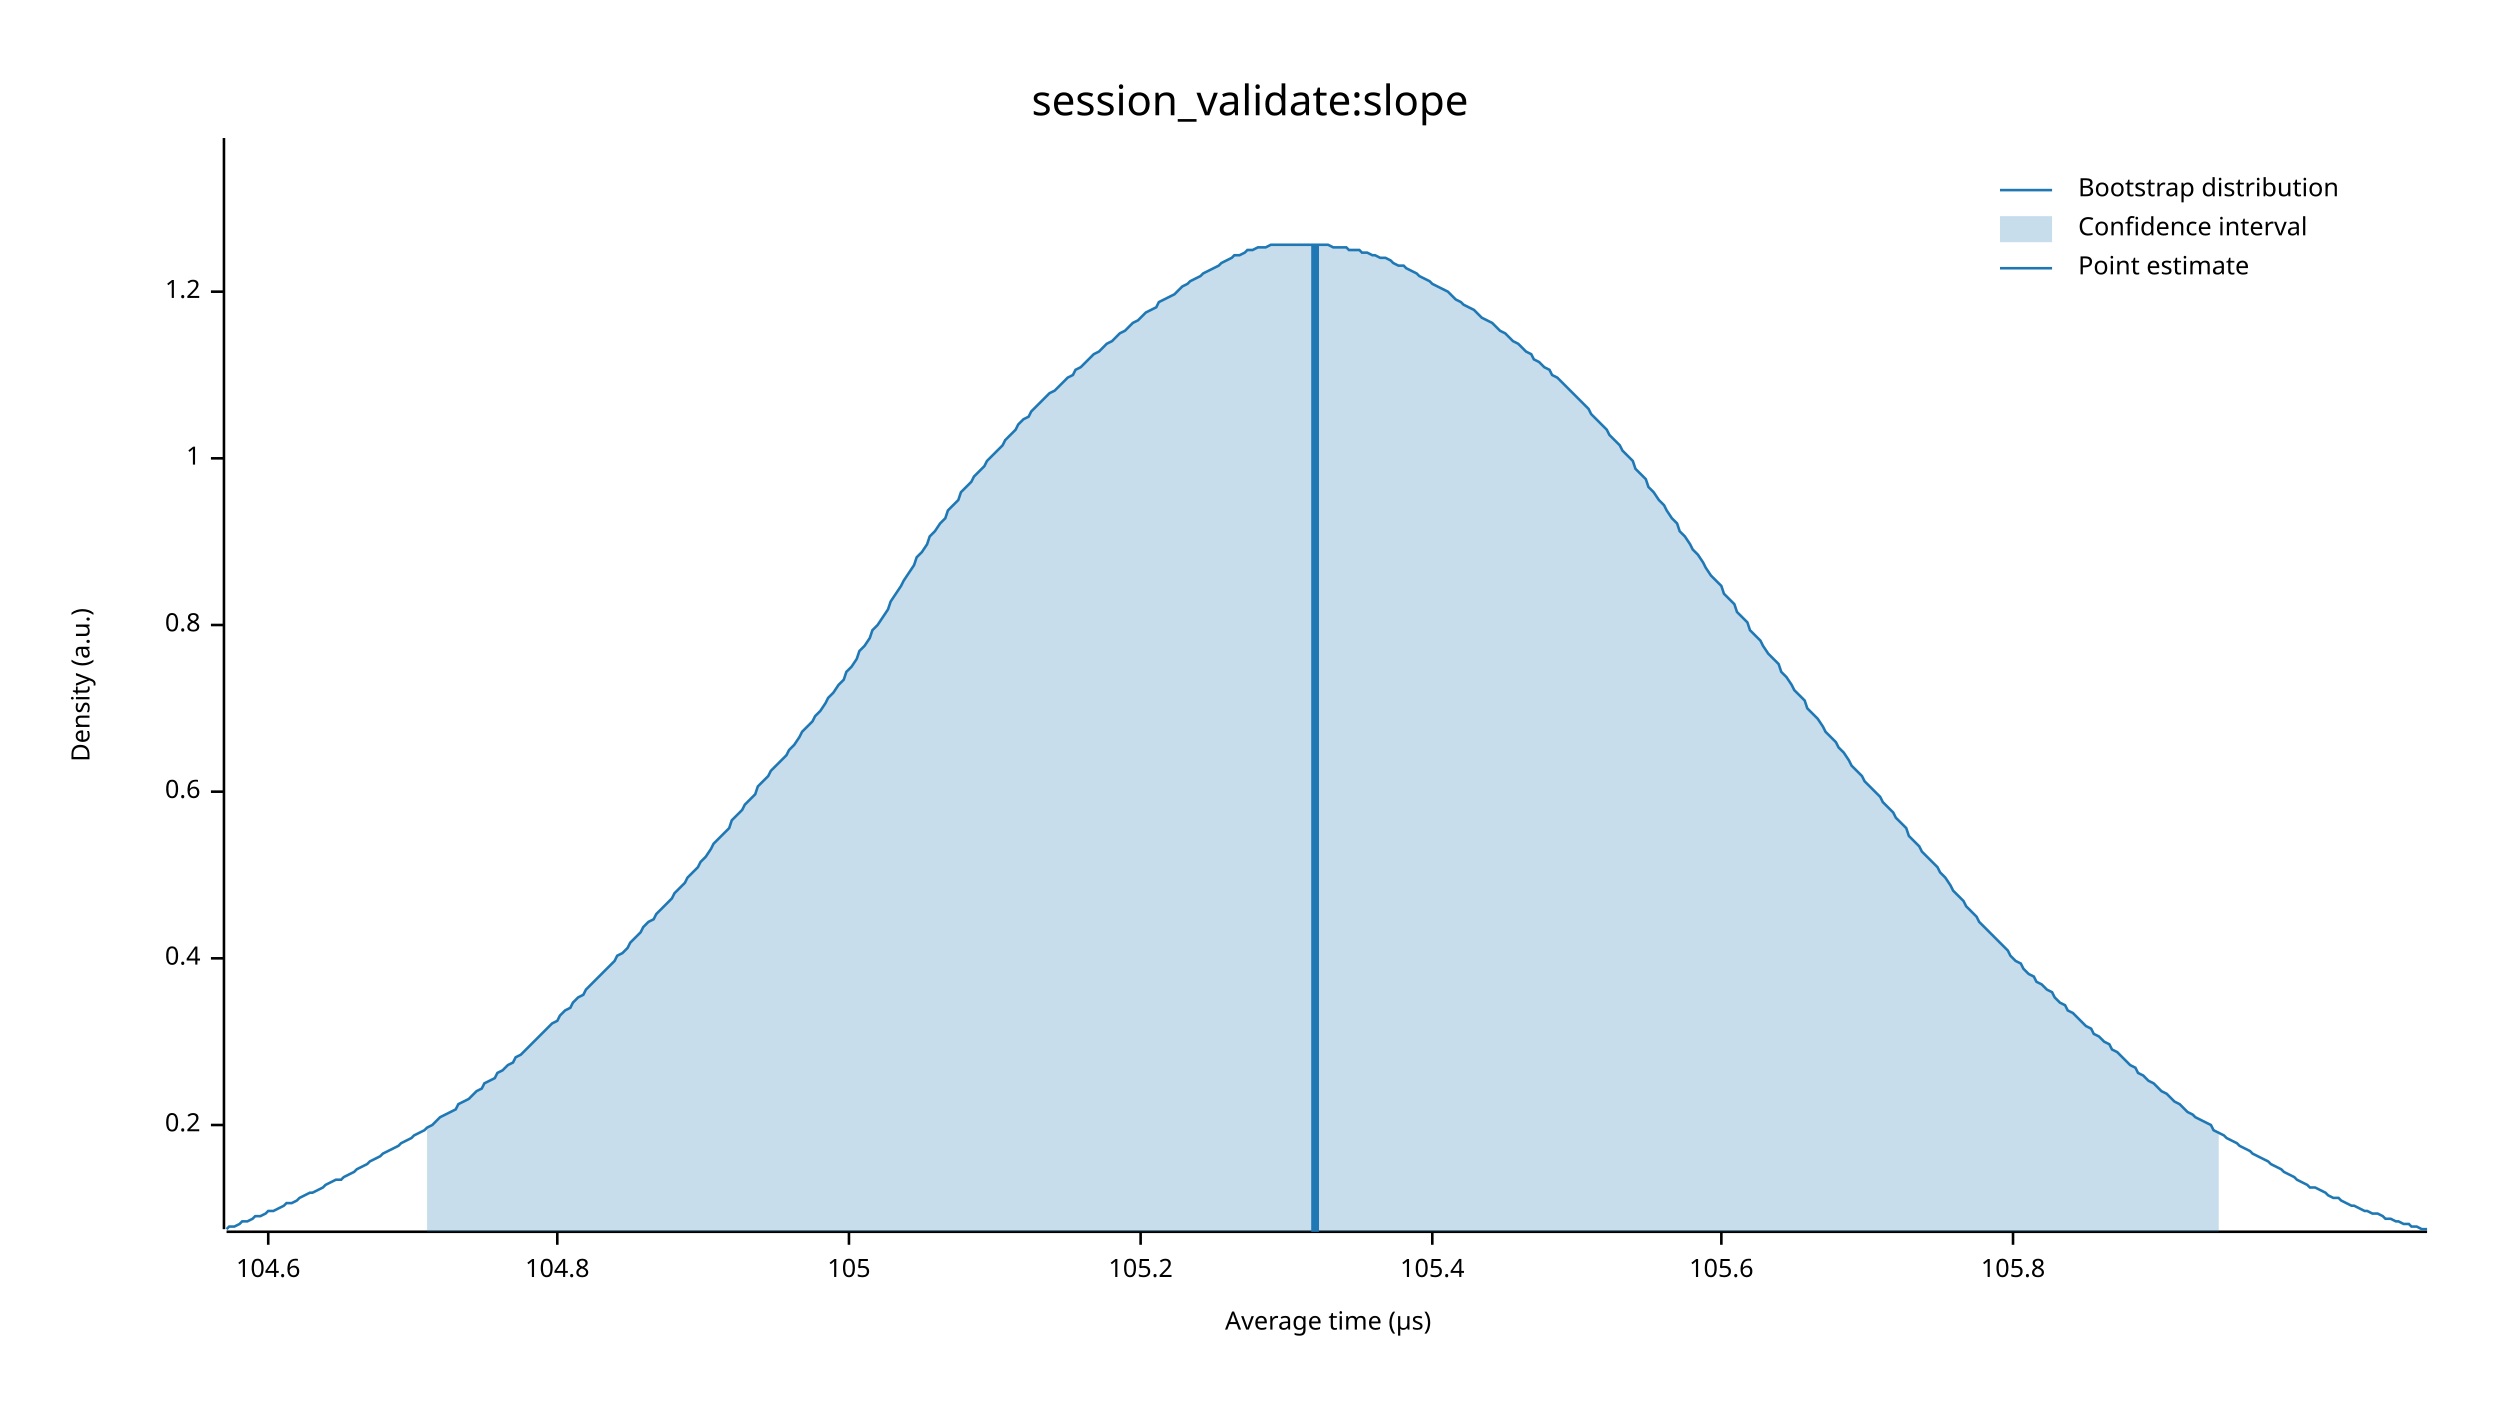
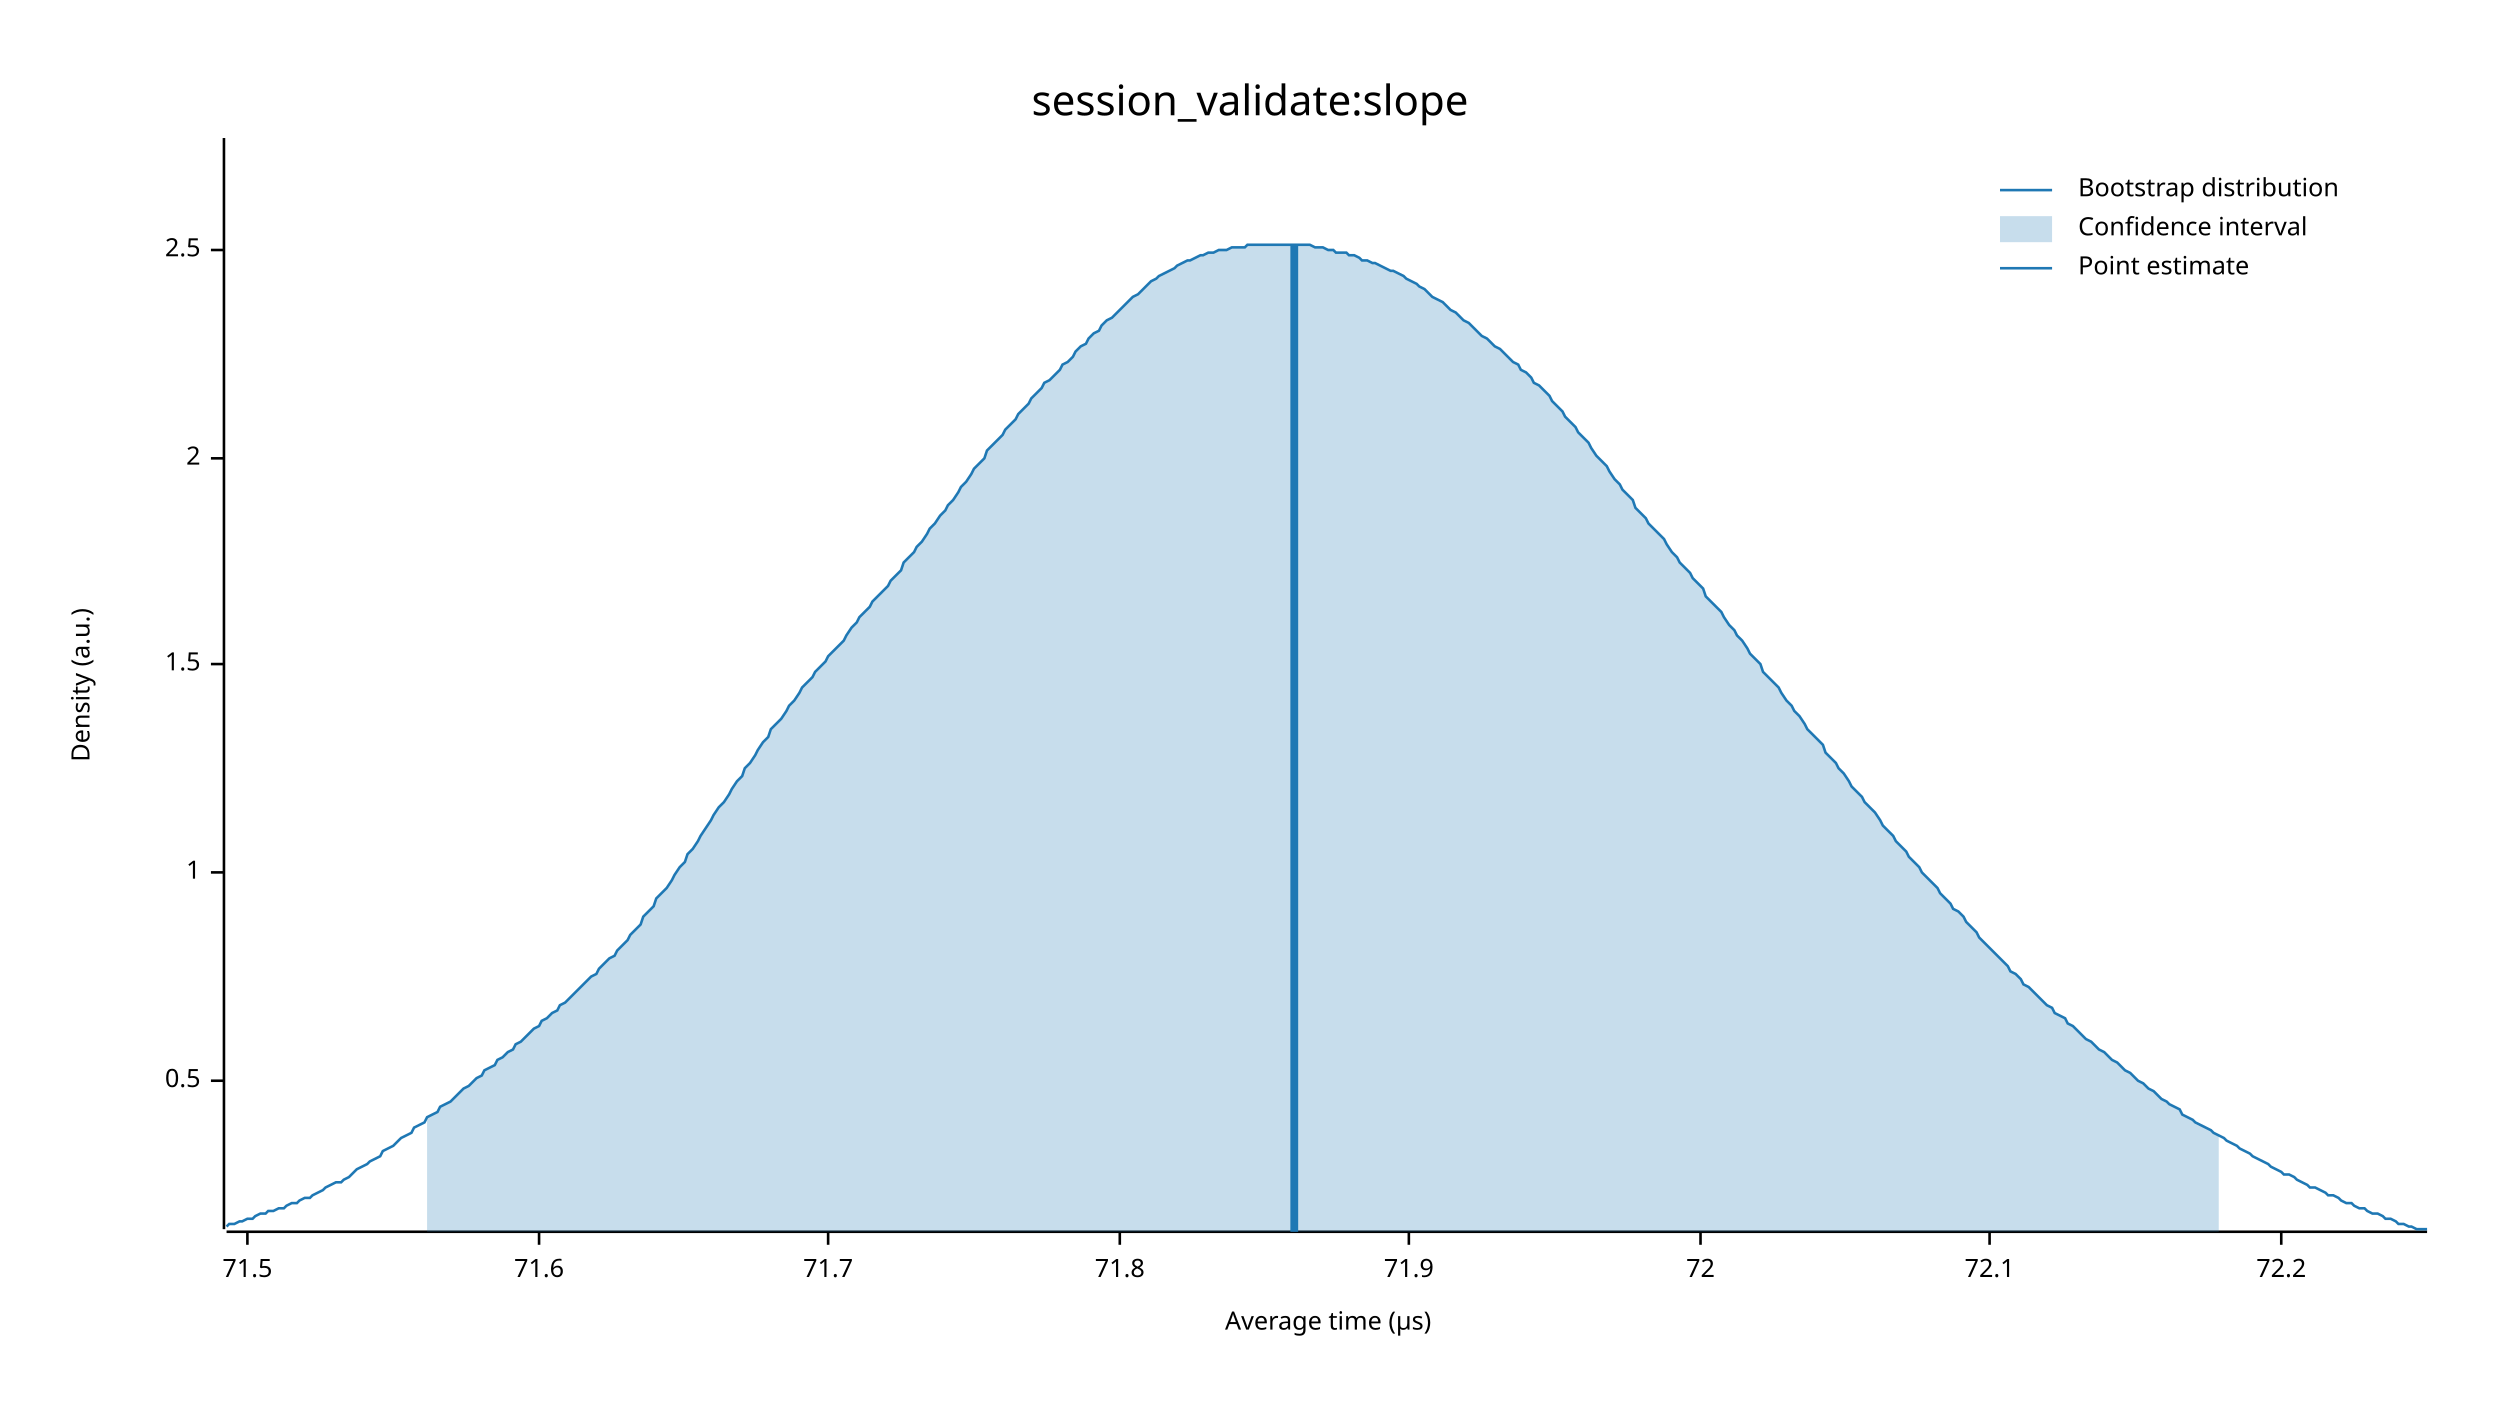
<svg xmlns="http://www.w3.org/2000/svg" width="960" height="540" viewBox="0 0 960 540">
  <text x="480" y="32" dy="0.76em" text-anchor="middle" font-family="sans-serif" font-size="16.129" opacity="1" fill="#000000">
session_validate:slope
</text>
  <text x="27" y="263" dy="0.76em" text-anchor="middle" font-family="sans-serif" font-size="9.677" opacity="1" fill="#000000" transform="rotate(270, 27, 263)">
Density (a.u.)
</text>
  <text x="510" y="513" dy="-0.5ex" text-anchor="middle" font-family="sans-serif" font-size="9.677" opacity="1" fill="#000000">
Average time (µs)
</text>
  <polyline fill="none" opacity="1" stroke="#000000" stroke-width="1" points="86,53 86,472 " />
-   <text x="77" y="432" dy="0.5ex" text-anchor="end" font-family="sans-serif" font-size="9.677" opacity="1" fill="#000000">
- 0.2
+   <text x="77" y="415" dy="0.5ex" text-anchor="end" font-family="sans-serif" font-size="9.677" opacity="1" fill="#000000">
+ 0.5
</text>
-   <polyline fill="none" opacity="1" stroke="#000000" stroke-width="1" points="81,432 86,432 " />
-   <text x="77" y="368" dy="0.5ex" text-anchor="end" font-family="sans-serif" font-size="9.677" opacity="1" fill="#000000">
- 0.4
- </text>
-   <polyline fill="none" opacity="1" stroke="#000000" stroke-width="1" points="81,368 86,368 " />
-   <text x="77" y="304" dy="0.5ex" text-anchor="end" font-family="sans-serif" font-size="9.677" opacity="1" fill="#000000">
- 0.6
- </text>
-   <polyline fill="none" opacity="1" stroke="#000000" stroke-width="1" points="81,304 86,304 " />
-   <text x="77" y="240" dy="0.5ex" text-anchor="end" font-family="sans-serif" font-size="9.677" opacity="1" fill="#000000">
- 0.8
- </text>
-   <polyline fill="none" opacity="1" stroke="#000000" stroke-width="1" points="81,240 86,240 " />
-   <text x="77" y="176" dy="0.5ex" text-anchor="end" font-family="sans-serif" font-size="9.677" opacity="1" fill="#000000">
+   <polyline fill="none" opacity="1" stroke="#000000" stroke-width="1" points="81,415 86,415 " />
+   <text x="77" y="335" dy="0.5ex" text-anchor="end" font-family="sans-serif" font-size="9.677" opacity="1" fill="#000000">
1
</text>
+   <polyline fill="none" opacity="1" stroke="#000000" stroke-width="1" points="81,335 86,335 " />
+   <text x="77" y="255" dy="0.5ex" text-anchor="end" font-family="sans-serif" font-size="9.677" opacity="1" fill="#000000">
+ 1.5
+ </text>
+   <polyline fill="none" opacity="1" stroke="#000000" stroke-width="1" points="81,255 86,255 " />
+   <text x="77" y="176" dy="0.5ex" text-anchor="end" font-family="sans-serif" font-size="9.677" opacity="1" fill="#000000">
+ 2
+ </text>
  <polyline fill="none" opacity="1" stroke="#000000" stroke-width="1" points="81,176 86,176 " />
-   <text x="77" y="112" dy="0.5ex" text-anchor="end" font-family="sans-serif" font-size="9.677" opacity="1" fill="#000000">
- 1.2
+   <text x="77" y="96" dy="0.5ex" text-anchor="end" font-family="sans-serif" font-size="9.677" opacity="1" fill="#000000">
+ 2.5
</text>
-   <polyline fill="none" opacity="1" stroke="#000000" stroke-width="1" points="81,112 86,112 " />
+   <polyline fill="none" opacity="1" stroke="#000000" stroke-width="1" points="81,96 86,96 " />
  <polyline fill="none" opacity="1" stroke="#000000" stroke-width="1" points="87,473 932,473 " />
-   <text x="103" y="483" dy="0.76em" text-anchor="middle" font-family="sans-serif" font-size="9.677" opacity="1" fill="#000000">
- 104.6
+   <text x="95" y="483" dy="0.76em" text-anchor="middle" font-family="sans-serif" font-size="9.677" opacity="1" fill="#000000">
+ 71.5
</text>
-   <polyline fill="none" opacity="1" stroke="#000000" stroke-width="1" points="103,473 103,478 " />
-   <text x="214" y="483" dy="0.76em" text-anchor="middle" font-family="sans-serif" font-size="9.677" opacity="1" fill="#000000">
- 104.8
+   <polyline fill="none" opacity="1" stroke="#000000" stroke-width="1" points="95,473 95,478 " />
+   <text x="207" y="483" dy="0.76em" text-anchor="middle" font-family="sans-serif" font-size="9.677" opacity="1" fill="#000000">
+ 71.6
</text>
-   <polyline fill="none" opacity="1" stroke="#000000" stroke-width="1" points="214,473 214,478 " />
-   <text x="326" y="483" dy="0.76em" text-anchor="middle" font-family="sans-serif" font-size="9.677" opacity="1" fill="#000000">
- 105
+   <polyline fill="none" opacity="1" stroke="#000000" stroke-width="1" points="207,473 207,478 " />
+   <text x="318" y="483" dy="0.76em" text-anchor="middle" font-family="sans-serif" font-size="9.677" opacity="1" fill="#000000">
+ 71.7
</text>
-   <polyline fill="none" opacity="1" stroke="#000000" stroke-width="1" points="326,473 326,478 " />
-   <text x="438" y="483" dy="0.76em" text-anchor="middle" font-family="sans-serif" font-size="9.677" opacity="1" fill="#000000">
- 105.2
+   <polyline fill="none" opacity="1" stroke="#000000" stroke-width="1" points="318,473 318,478 " />
+   <text x="430" y="483" dy="0.76em" text-anchor="middle" font-family="sans-serif" font-size="9.677" opacity="1" fill="#000000">
+ 71.8
</text>
-   <polyline fill="none" opacity="1" stroke="#000000" stroke-width="1" points="438,473 438,478 " />
-   <text x="550" y="483" dy="0.76em" text-anchor="middle" font-family="sans-serif" font-size="9.677" opacity="1" fill="#000000">
- 105.4
+   <polyline fill="none" opacity="1" stroke="#000000" stroke-width="1" points="430,473 430,478 " />
+   <text x="541" y="483" dy="0.76em" text-anchor="middle" font-family="sans-serif" font-size="9.677" opacity="1" fill="#000000">
+ 71.9
</text>
-   <polyline fill="none" opacity="1" stroke="#000000" stroke-width="1" points="550,473 550,478 " />
-   <text x="661" y="483" dy="0.76em" text-anchor="middle" font-family="sans-serif" font-size="9.677" opacity="1" fill="#000000">
- 105.6
+   <polyline fill="none" opacity="1" stroke="#000000" stroke-width="1" points="541,473 541,478 " />
+   <text x="653" y="483" dy="0.76em" text-anchor="middle" font-family="sans-serif" font-size="9.677" opacity="1" fill="#000000">
+ 72
</text>
-   <polyline fill="none" opacity="1" stroke="#000000" stroke-width="1" points="661,473 661,478 " />
-   <text x="773" y="483" dy="0.76em" text-anchor="middle" font-family="sans-serif" font-size="9.677" opacity="1" fill="#000000">
- 105.8
+   <polyline fill="none" opacity="1" stroke="#000000" stroke-width="1" points="653,473 653,478 " />
+   <text x="764" y="483" dy="0.76em" text-anchor="middle" font-family="sans-serif" font-size="9.677" opacity="1" fill="#000000">
+ 72.1
</text>
-   <polyline fill="none" opacity="1" stroke="#000000" stroke-width="1" points="773,473 773,478 " />
-   <polyline fill="none" opacity="1" stroke="#1F78B4" stroke-width="1" points="87,472 88,471 90,471 92,470 93,469 95,469 97,468 98,467 100,467 102,466 103,465 105,465 107,464 109,463 110,462 112,462 114,461 115,460 117,459 119,458 120,458 122,457 124,456 125,455 127,454 129,453 131,453 132,452 134,451 136,450 137,449 139,448 141,447 142,446 144,445 146,444 147,443 149,442 151,441 153,440 154,439 156,438 158,437 159,436 161,435 163,434 164,433 166,432 168,430 169,429 171,428 173,427 175,426 176,424 178,423 180,422 181,421 183,419 185,418 186,416 188,415 190,414 191,412 193,411 195,409 197,408 198,406 200,405 202,403 203,402 205,400 207,398 208,397 210,395 212,393 214,392 215,390 217,388 219,387 220,385 222,383 224,382 225,380 227,378 229,376 230,375 232,373 234,371 236,369 237,367 239,366 241,364 242,362 244,360 246,358 247,356 249,354 251,353 252,351 254,349 256,347 258,345 259,343 261,341 263,339 264,337 266,335 268,333 269,331 271,329 273,326 274,324 276,322 278,320 280,318 281,315 283,313 285,311 286,309 288,307 290,305 291,302 293,300 295,298 296,296 298,294 300,292 302,290 303,288 305,286 307,283 308,281 310,279 312,277 313,275 315,273 317,270 318,268 320,266 322,263 324,261 325,258 327,256 329,253 330,250 332,248 334,245 335,242 337,240 339,237 341,234 342,231 344,228 346,225 347,223 349,220 351,217 352,214 354,212 356,209 357,206 359,204 361,201 363,199 364,196 366,194 368,192 369,189 371,187 373,185 374,183 376,181 378,179 379,177 381,175 383,173 385,171 386,169 388,167 390,165 391,163 393,161 395,160 396,158 398,156 400,154 401,153 403,151 405,150 407,148 408,147 410,145 412,144 413,142 415,141 417,139 418,138 420,136 422,135 423,134 425,132 427,131 429,129 430,128 432,127 434,125 435,124 437,123 439,121 440,120 442,119 444,118 445,116 447,115 449,114 451,113 452,112 454,110 456,109 457,108 459,107 461,106 462,105 464,104 466,103 468,102 469,101 471,100 473,99 474,98 476,98 478,97 479,96 481,96 483,95 484,95 486,95 488,94 490,94 491,94 493,94 495,94 496,94 498,94 500,94 501,94 503,94 505,94 506,94 508,94 510,94 512,95 513,95 515,95 517,95 518,96 520,96 522,96 523,97 525,97 527,98 528,98 530,99 532,99 534,100 535,101 537,102 539,102 540,103 542,104 544,105 545,106 547,107 549,108 550,109 552,110 554,111 556,112 557,113 559,115 561,116 562,117 564,118 566,119 567,120 569,122 571,123 573,124 574,125 576,127 578,128 579,129 581,131 583,132 584,133 586,135 588,136 589,138 591,139 593,141 595,142 596,144 598,145 600,147 601,148 603,150 605,152 606,153 608,155 610,157 611,159 613,161 615,163 617,165 618,167 620,169 622,171 623,173 625,175 627,177 628,180 630,182 632,184 633,187 635,189 637,192 639,194 640,196 642,199 644,201 645,204 647,206 649,209 650,211 652,213 654,216 655,218 657,221 659,223 661,225 662,228 664,230 666,232 667,235 669,237 671,239 672,242 674,244 676,246 677,248 679,251 681,253 683,255 684,258 686,260 688,263 689,265 691,267 693,269 694,272 696,274 698,276 700,279 701,281 703,283 705,285 706,287 708,289 710,292 711,294 713,296 715,298 716,300 718,302 720,304 722,306 723,308 725,310 727,312 728,314 730,316 732,318 733,321 735,323 737,325 738,327 740,329 742,331 744,333 745,335 747,337 749,340 750,342 752,344 754,346 755,348 757,350 759,352 760,354 762,356 764,358 766,360 767,361 769,363 771,365 772,367 774,369 776,370 777,372 779,374 781,375 782,377 784,378 786,380 788,381 789,383 791,385 793,386 794,388 796,389 798,391 799,392 801,394 803,395 804,397 806,398 808,400 810,401 811,403 813,404 815,406 816,407 818,409 820,410 821,412 823,413 825,415 827,416 828,417 830,419 832,420 833,421 835,423 837,424 838,425 840,427 842,428 843,429 845,430 847,431 849,432 850,434 852,435 854,436 855,437 857,438 859,439 860,440 862,441 864,442 865,443 867,444 869,445 871,446 872,447 874,448 876,449 877,450 879,451 881,452 882,453 884,454 886,455 887,456 889,456 891,457 893,458 894,459 896,460 898,460 899,461 901,462 903,463 904,463 906,464 908,465 909,465 911,466 913,466 915,467 916,468 918,468 920,469 921,469 923,470 925,470 926,471 928,471 930,472 932,472 " />
-   <polygon opacity="0.25" fill="#1F78B4" points="164,433 166,432 168,430 169,429 171,428 173,427 175,426 176,424 178,423 180,422 181,421 183,419 185,418 186,416 188,415 190,414 191,412 193,411 195,409 197,408 198,406 200,405 202,403 203,402 205,400 207,398 208,397 210,395 212,393 214,392 215,390 217,388 219,387 220,385 222,383 224,382 225,380 227,378 229,376 230,375 232,373 234,371 236,369 237,367 239,366 241,364 242,362 244,360 246,358 247,356 249,354 251,353 252,351 254,349 256,347 258,345 259,343 261,341 263,339 264,337 266,335 268,333 269,331 271,329 273,326 274,324 276,322 278,320 280,318 281,315 283,313 285,311 286,309 288,307 290,305 291,302 293,300 295,298 296,296 298,294 300,292 302,290 303,288 305,286 307,283 308,281 310,279 312,277 313,275 315,273 317,270 318,268 320,266 322,263 324,261 325,258 327,256 329,253 330,250 332,248 334,245 335,242 337,240 339,237 341,234 342,231 344,228 346,225 347,223 349,220 351,217 352,214 354,212 356,209 357,206 359,204 361,201 363,199 364,196 366,194 368,192 369,189 371,187 373,185 374,183 376,181 378,179 379,177 381,175 383,173 385,171 386,169 388,167 390,165 391,163 393,161 395,160 396,158 398,156 400,154 401,153 403,151 405,150 407,148 408,147 410,145 412,144 413,142 415,141 417,139 418,138 420,136 422,135 423,134 425,132 427,131 429,129 430,128 432,127 434,125 435,124 437,123 439,121 440,120 442,119 444,118 445,116 447,115 449,114 451,113 452,112 454,110 456,109 457,108 459,107 461,106 462,105 464,104 466,103 468,102 469,101 471,100 473,99 474,98 476,98 478,97 479,96 481,96 483,95 484,95 486,95 488,94 490,94 491,94 493,94 495,94 496,94 498,94 500,94 501,94 503,94 505,94 506,94 508,94 510,94 512,95 513,95 515,95 517,95 518,96 520,96 522,96 523,97 525,97 527,98 528,98 530,99 532,99 534,100 535,101 537,102 539,102 540,103 542,104 544,105 545,106 547,107 549,108 550,109 552,110 554,111 556,112 557,113 559,115 561,116 562,117 564,118 566,119 567,120 569,122 571,123 573,124 574,125 576,127 578,128 579,129 581,131 583,132 584,133 586,135 588,136 589,138 591,139 593,141 595,142 596,144 598,145 600,147 601,148 603,150 605,152 606,153 608,155 610,157 611,159 613,161 615,163 617,165 618,167 620,169 622,171 623,173 625,175 627,177 628,180 630,182 632,184 633,187 635,189 637,192 639,194 640,196 642,199 644,201 645,204 647,206 649,209 650,211 652,213 654,216 655,218 657,221 659,223 661,225 662,228 664,230 666,232 667,235 669,237 671,239 672,242 674,244 676,246 677,248 679,251 681,253 683,255 684,258 686,260 688,263 689,265 691,267 693,269 694,272 696,274 698,276 700,279 701,281 703,283 705,285 706,287 708,289 710,292 711,294 713,296 715,298 716,300 718,302 720,304 722,306 723,308 725,310 727,312 728,314 730,316 732,318 733,321 735,323 737,325 738,327 740,329 742,331 744,333 745,335 747,337 749,340 750,342 752,344 754,346 755,348 757,350 759,352 760,354 762,356 764,358 766,360 767,361 769,363 771,365 772,367 774,369 776,370 777,372 779,374 781,375 782,377 784,378 786,380 788,381 789,383 791,385 793,386 794,388 796,389 798,391 799,392 801,394 803,395 804,397 806,398 808,400 810,401 811,403 813,404 815,406 816,407 818,409 820,410 821,412 823,413 825,415 827,416 828,417 830,419 832,420 833,421 835,423 837,424 838,425 840,427 842,428 843,429 845,430 847,431 849,432 850,434 852,435 852,473 164,473 " />
-   <polyline fill="none" opacity="1" stroke="#1F78B4" stroke-width="3" points="505,473 505,94 " />
+   <polyline fill="none" opacity="1" stroke="#000000" stroke-width="1" points="764,473 764,478 " />
+   <text x="876" y="483" dy="0.76em" text-anchor="middle" font-family="sans-serif" font-size="9.677" opacity="1" fill="#000000">
+ 72.2
+ </text>
+   <polyline fill="none" opacity="1" stroke="#000000" stroke-width="1" points="876,473 876,478 " />
+   <polyline fill="none" opacity="1" stroke="#1F78B4" stroke-width="1" points="87,471 88,470 90,470 92,469 93,469 95,468 97,468 98,467 100,466 102,466 103,465 105,465 107,464 109,464 110,463 112,462 114,462 115,461 117,460 119,460 120,459 122,458 124,457 125,456 127,455 129,454 131,454 132,453 134,452 136,450 137,449 139,448 141,447 142,446 144,445 146,444 147,442 149,441 151,440 153,438 154,437 156,436 158,435 159,433 161,432 163,431 164,429 166,428 168,427 169,425 171,424 173,423 175,421 176,420 178,418 180,417 181,416 183,414 185,413 186,411 188,410 190,409 191,407 193,406 195,404 197,403 198,401 200,400 202,398 203,397 205,395 207,394 208,392 210,391 212,389 214,388 215,386 217,385 219,383 220,382 222,380 224,378 225,377 227,375 229,374 230,372 232,370 234,368 236,367 237,365 239,363 241,361 242,359 244,357 246,355 247,352 249,350 251,348 252,345 254,343 256,341 258,338 259,336 261,333 263,331 264,328 266,326 268,323 269,321 271,318 273,315 274,313 276,310 278,308 280,305 281,303 283,300 285,298 286,295 288,293 290,290 291,288 293,285 295,283 296,280 298,278 300,276 302,273 303,271 305,269 307,266 308,264 310,262 312,260 313,258 315,256 317,254 318,252 320,250 322,248 324,246 325,244 327,241 329,239 330,237 332,235 334,233 335,231 337,229 339,227 341,225 342,223 344,221 346,219 347,216 349,214 351,212 352,210 354,208 356,205 357,203 359,201 361,198 363,196 364,194 366,192 368,189 369,187 371,185 373,182 374,180 376,178 378,176 379,173 381,171 383,169 385,167 386,165 388,163 390,161 391,159 393,157 395,155 396,153 398,151 400,149 401,147 403,146 405,144 407,142 408,140 410,139 412,137 413,135 415,133 417,132 418,130 420,128 422,127 423,125 425,123 427,122 429,120 430,119 432,117 434,115 435,114 437,113 439,111 440,110 442,108 444,107 445,106 447,105 449,104 451,103 452,102 454,101 456,100 457,100 459,99 461,98 462,98 464,97 466,97 468,96 469,96 471,96 473,95 474,95 476,95 478,95 479,94 481,94 483,94 484,94 486,94 488,94 490,94 491,94 493,94 495,94 496,94 498,94 500,94 501,94 503,94 505,95 506,95 508,95 510,96 512,96 513,97 515,97 517,97 518,98 520,98 522,99 523,100 525,100 527,101 528,101 530,102 532,103 534,104 535,104 537,105 539,106 540,107 542,108 544,109 545,110 547,111 549,113 550,114 552,115 554,116 556,118 557,119 559,120 561,122 562,123 564,124 566,126 567,127 569,129 571,130 573,132 574,133 576,134 578,136 579,137 581,139 583,140 584,142 586,143 588,145 589,147 591,148 593,150 595,152 596,154 598,156 600,158 601,160 603,162 605,164 606,166 608,168 610,170 611,172 613,175 615,177 617,179 618,181 620,184 622,186 623,188 625,190 627,192 628,195 630,197 632,199 633,201 635,203 637,205 639,207 640,209 642,212 644,214 645,216 647,218 649,220 650,222 652,224 654,226 655,229 657,231 659,233 661,235 662,237 664,240 666,242 667,244 669,246 671,249 672,251 674,253 676,255 677,258 679,260 681,262 683,264 684,266 686,269 688,271 689,273 691,275 693,278 694,280 696,282 698,284 700,286 701,289 703,291 705,293 706,295 708,297 710,300 711,302 713,304 715,306 716,308 718,310 720,312 722,315 723,317 725,319 727,321 728,323 730,325 732,327 733,329 735,331 737,333 738,335 740,337 742,339 744,341 745,343 747,345 749,347 750,349 752,350 754,352 755,354 757,356 759,358 760,360 762,362 764,364 766,366 767,367 769,369 771,371 772,373 774,374 776,376 777,378 779,379 781,381 782,382 784,384 786,386 788,387 789,389 791,390 793,391 794,393 796,394 798,396 799,397 801,399 803,400 804,401 806,403 808,404 810,406 811,407 813,408 815,410 816,411 818,412 820,414 821,415 823,416 825,418 827,419 828,420 830,422 832,423 833,424 835,425 837,426 838,428 840,429 842,430 843,431 845,432 847,433 849,434 850,435 852,436 854,437 855,438 857,439 859,440 860,441 862,442 864,443 865,444 867,445 869,446 871,447 872,448 874,449 876,450 877,451 879,451 881,452 882,453 884,454 886,455 887,456 889,456 891,457 893,458 894,459 896,459 898,460 899,461 901,462 903,462 904,463 906,464 908,464 909,465 911,466 913,466 915,467 916,468 918,468 920,469 921,470 923,470 925,471 926,471 928,472 930,472 932,472 " />
+   <polygon opacity="0.25" fill="#1F78B4" points="164,429 166,428 168,427 169,425 171,424 173,423 175,421 176,420 178,418 180,417 181,416 183,414 185,413 186,411 188,410 190,409 191,407 193,406 195,404 197,403 198,401 200,400 202,398 203,397 205,395 207,394 208,392 210,391 212,389 214,388 215,386 217,385 219,383 220,382 222,380 224,378 225,377 227,375 229,374 230,372 232,370 234,368 236,367 237,365 239,363 241,361 242,359 244,357 246,355 247,352 249,350 251,348 252,345 254,343 256,341 258,338 259,336 261,333 263,331 264,328 266,326 268,323 269,321 271,318 273,315 274,313 276,310 278,308 280,305 281,303 283,300 285,298 286,295 288,293 290,290 291,288 293,285 295,283 296,280 298,278 300,276 302,273 303,271 305,269 307,266 308,264 310,262 312,260 313,258 315,256 317,254 318,252 320,250 322,248 324,246 325,244 327,241 329,239 330,237 332,235 334,233 335,231 337,229 339,227 341,225 342,223 344,221 346,219 347,216 349,214 351,212 352,210 354,208 356,205 357,203 359,201 361,198 363,196 364,194 366,192 368,189 369,187 371,185 373,182 374,180 376,178 378,176 379,173 381,171 383,169 385,167 386,165 388,163 390,161 391,159 393,157 395,155 396,153 398,151 400,149 401,147 403,146 405,144 407,142 408,140 410,139 412,137 413,135 415,133 417,132 418,130 420,128 422,127 423,125 425,123 427,122 429,120 430,119 432,117 434,115 435,114 437,113 439,111 440,110 442,108 444,107 445,106 447,105 449,104 451,103 452,102 454,101 456,100 457,100 459,99 461,98 462,98 464,97 466,97 468,96 469,96 471,96 473,95 474,95 476,95 478,95 479,94 481,94 483,94 484,94 486,94 488,94 490,94 491,94 493,94 495,94 496,94 498,94 500,94 501,94 503,94 505,95 506,95 508,95 510,96 512,96 513,97 515,97 517,97 518,98 520,98 522,99 523,100 525,100 527,101 528,101 530,102 532,103 534,104 535,104 537,105 539,106 540,107 542,108 544,109 545,110 547,111 549,113 550,114 552,115 554,116 556,118 557,119 559,120 561,122 562,123 564,124 566,126 567,127 569,129 571,130 573,132 574,133 576,134 578,136 579,137 581,139 583,140 584,142 586,143 588,145 589,147 591,148 593,150 595,152 596,154 598,156 600,158 601,160 603,162 605,164 606,166 608,168 610,170 611,172 613,175 615,177 617,179 618,181 620,184 622,186 623,188 625,190 627,192 628,195 630,197 632,199 633,201 635,203 637,205 639,207 640,209 642,212 644,214 645,216 647,218 649,220 650,222 652,224 654,226 655,229 657,231 659,233 661,235 662,237 664,240 666,242 667,244 669,246 671,249 672,251 674,253 676,255 677,258 679,260 681,262 683,264 684,266 686,269 688,271 689,273 691,275 693,278 694,280 696,282 698,284 700,286 701,289 703,291 705,293 706,295 708,297 710,300 711,302 713,304 715,306 716,308 718,310 720,312 722,315 723,317 725,319 727,321 728,323 730,325 732,327 733,329 735,331 737,333 738,335 740,337 742,339 744,341 745,343 747,345 749,347 750,349 752,350 754,352 755,354 757,356 759,358 760,360 762,362 764,364 766,366 767,367 769,369 771,371 772,373 774,374 776,376 777,378 779,379 781,381 782,382 784,384 786,386 788,387 789,389 791,390 793,391 794,393 796,394 798,396 799,397 801,399 803,400 804,401 806,403 808,404 810,406 811,407 813,408 815,410 816,411 818,412 820,414 821,415 823,416 825,418 827,419 828,420 830,422 832,423 833,424 835,425 837,426 838,428 840,429 842,430 843,431 845,432 847,433 849,434 850,435 852,436 852,473 164,473 " />
+   <polyline fill="none" opacity="1" stroke="#1F78B4" stroke-width="3" points="497,473 497,94 " />
  <text x="798" y="68" dy="0.76em" text-anchor="start" font-family="sans-serif" font-size="9.677" opacity="1" fill="#000000">
Bootstrap distribution
</text>
  <text x="798" y="83" dy="0.76em" text-anchor="start" font-family="sans-serif" font-size="9.677" opacity="1" fill="#000000">
Confidence interval
</text>
  <text x="798" y="98" dy="0.76em" text-anchor="start" font-family="sans-serif" font-size="9.677" opacity="1" fill="#000000">
Point estimate
</text>
  <polyline fill="none" opacity="1" stroke="#1F78B4" stroke-width="1" points="768,73 788,73 " />
  <rect x="768" y="83" width="20" height="10" opacity="0.25" fill="#1F78B4" stroke="none" />
  <polyline fill="none" opacity="1" stroke="#1F78B4" stroke-width="1" points="768,103 788,103 " />
</svg>
